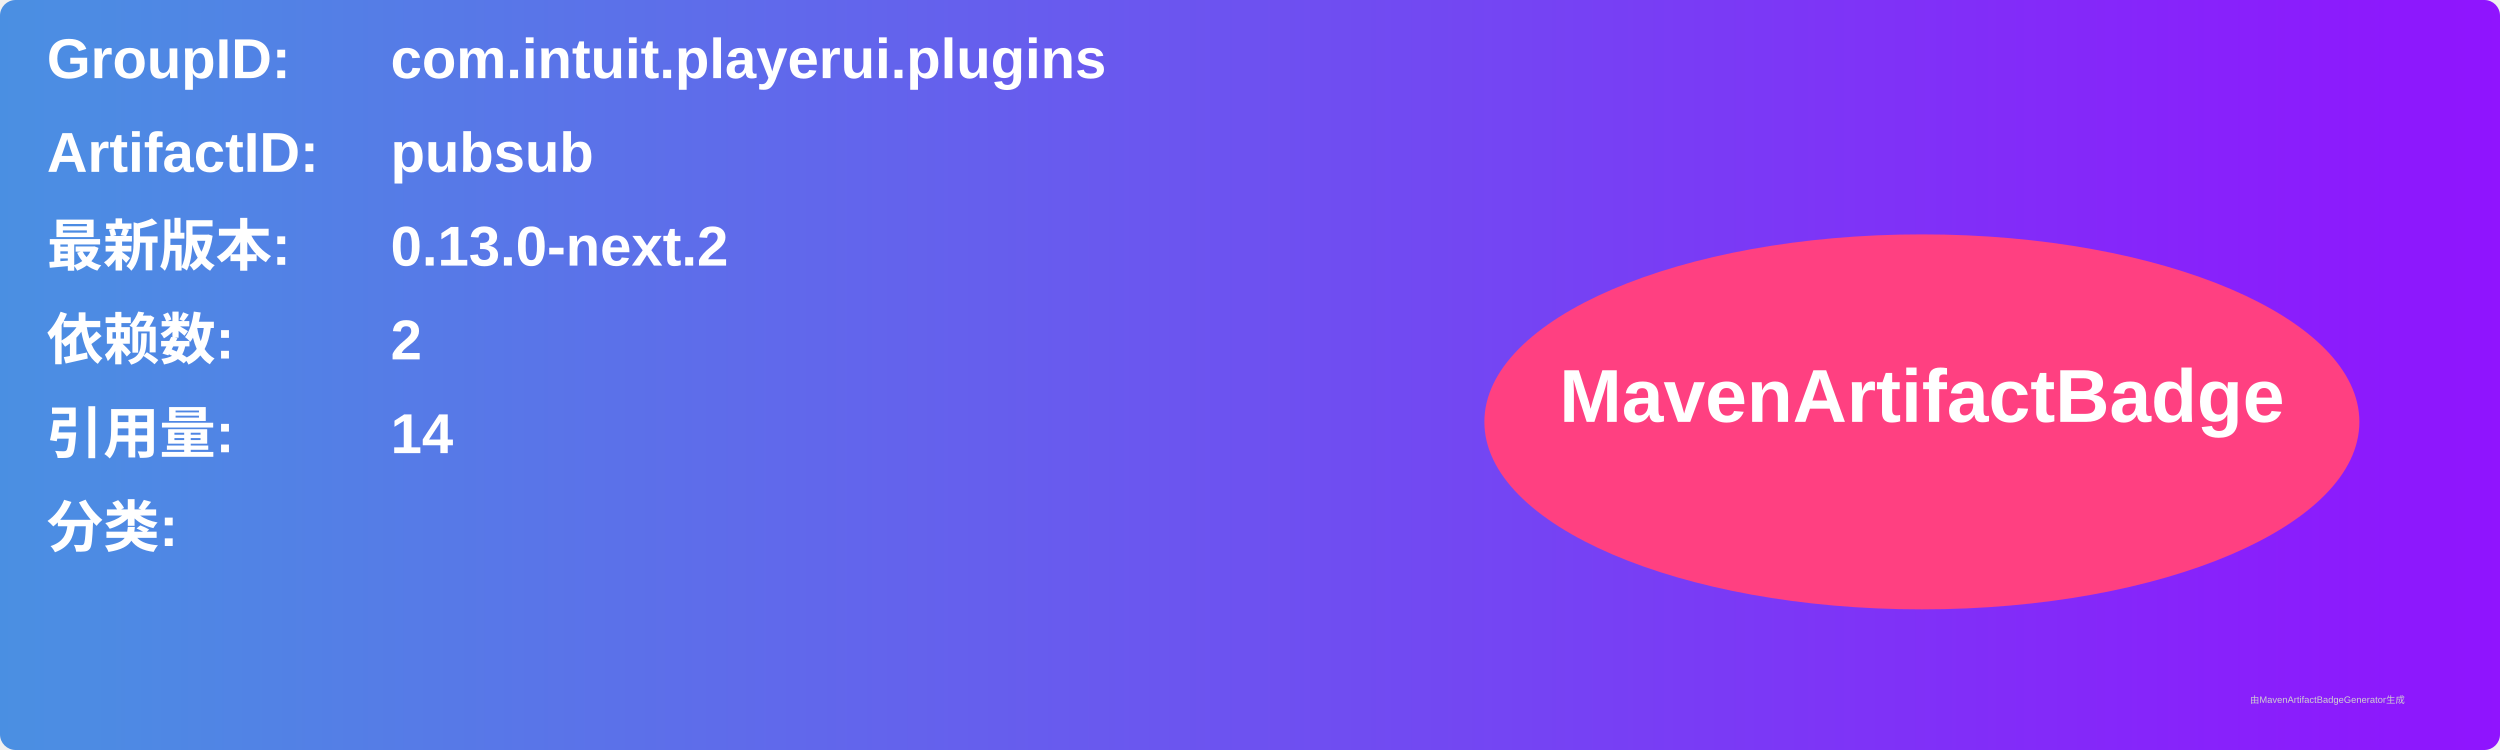
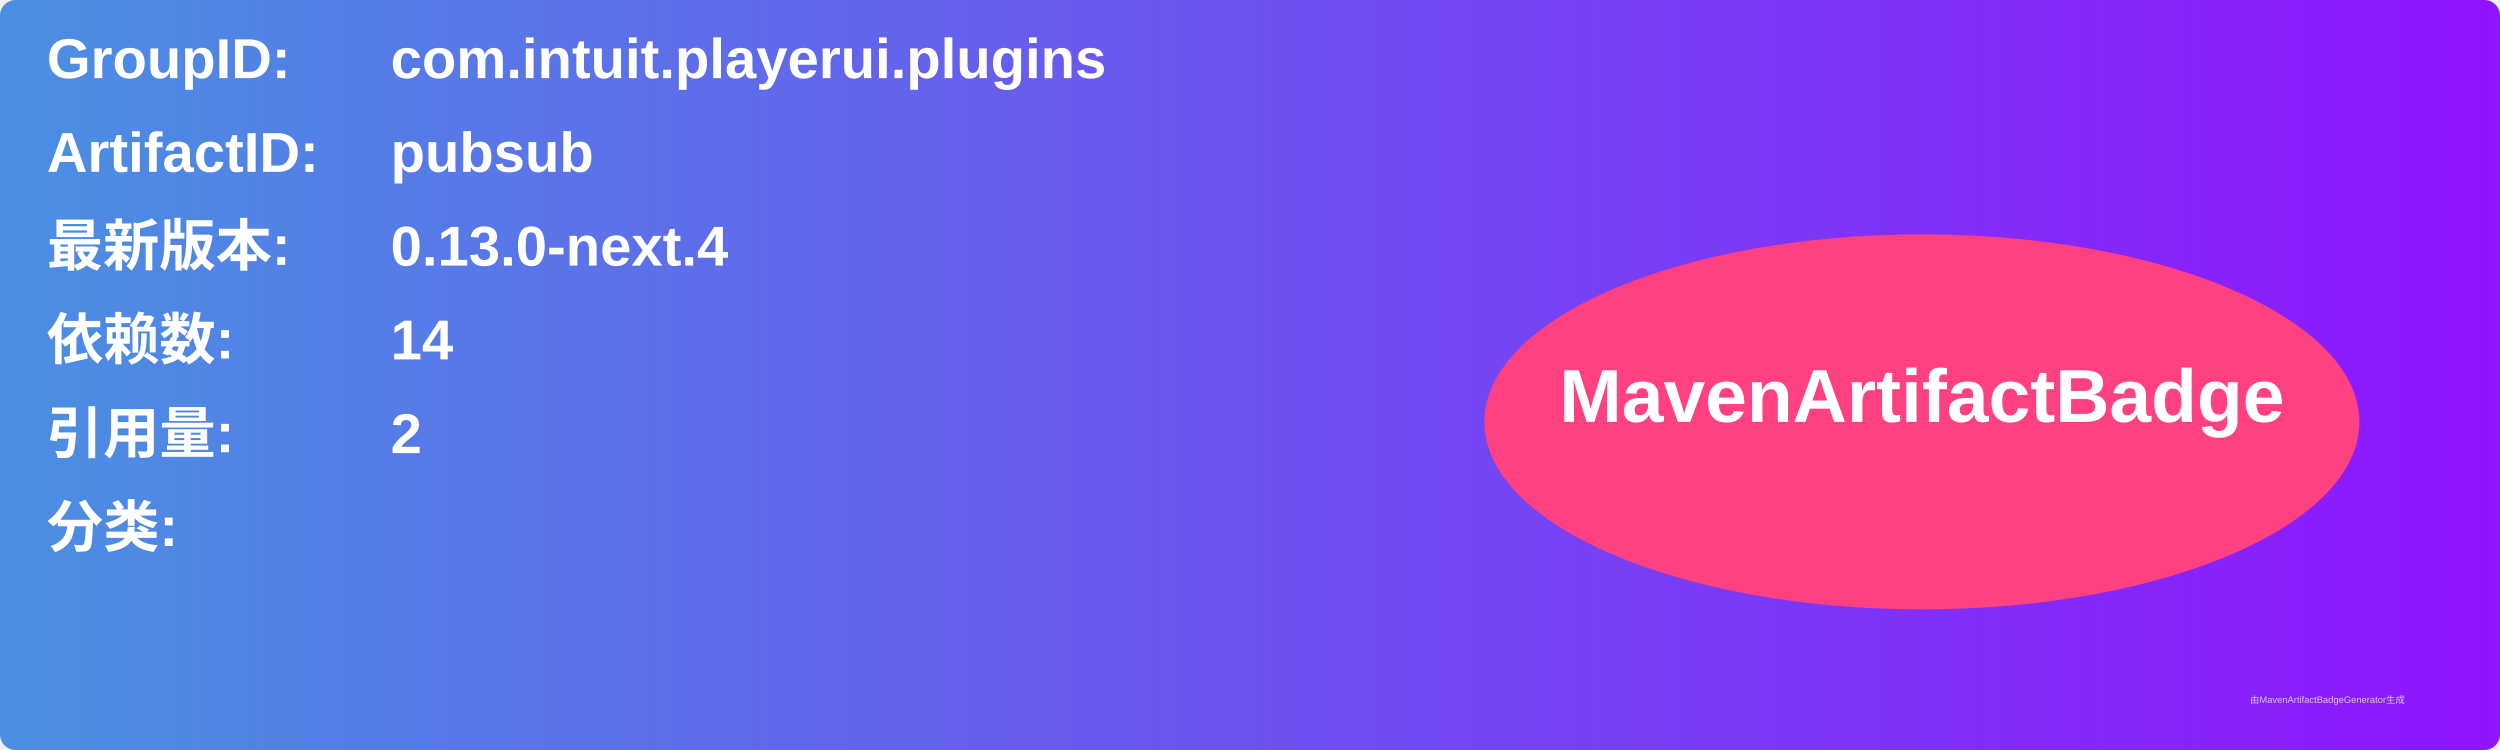
<svg xmlns="http://www.w3.org/2000/svg" width="800" height="240" viewBox="0 0 800 240">
  <linearGradient id="grad" x1="0%" y1="0%" x2="100%" y2="0%">
    <stop offset="0%" stop-color="#4a90e2" />
    <stop offset="100%" stop-color="#9013fe" />
  </linearGradient>
  <rect width="100%" height="100%" rx="5" ry="5" fill="url(#grad)" />
  <g transform="translate(15, 15)">
    <text x="0" y="10" font-family="Arial" font-size="18" fill="white" font-weight="bold" width="260">GroupID:</text>
    <text x="110" y="10" font-family="Arial" font-size="18" fill="white" font-weight="bold" width="460">com.intuit.playerui.plugins</text>
    <text x="0" y="40" font-family="Arial" font-size="18" fill="white" font-weight="bold" width="260">ArtifactID:</text>
    <text x="110" y="40" font-family="Arial" font-size="18" fill="white" font-weight="bold" width="460">pubsub</text>
    <text x="0" y="70" font-family="Arial" font-size="18" fill="white" font-weight="bold">最新版本:</text>
    <text x="110" y="70" font-family="Arial" font-size="18" fill="white" font-weight="bold">
-       <tspan font-weight="bold">0.13.0-next.2</tspan>
+       <tspan font-weight="bold">0.13.0-next.4</tspan>
    </text>
    <text x="0" y="100" font-family="Arial" font-size="18" fill="white" font-weight="bold">依赖数: </text>
    <text x="110" y="100" font-family="Arial" font-size="18" fill="white">
-       <tspan font-weight="bold">2</tspan>
+       <tspan font-weight="bold">14</tspan>
    </text>
    <text x="0" y="130" font-family="Arial" font-size="18" fill="white" font-weight="bold">引用量: </text>
    <text x="110" y="130" font-family="Arial" font-size="18" fill="white">
-       <tspan font-weight="bold">14</tspan>
+       <tspan font-weight="bold">2</tspan>
    </text>
    <text x="0" y="160" font-family="Arial" font-size="18" fill="white" font-weight="bold">分类:</text>
    <text x="10" y="190" font-family="Arial" font-size="10" fill="white">
      <tspan font-weight="bold" />
    </text>
    <ellipse cx="600" cy="120" rx="140" ry="60" fill="#ff4081" />
    <text x="600" y="120" text-anchor="middle" font-family="Arial" font-size="24" fill="white" font-weight="bold">MavenArtifactBadge</text>
  </g>
  <text x="720" y="225" font-family="Arial" font-size="3" fill="#d0d0d0">由MavenArtifactBadgeGenerator生成</text>
</svg>
